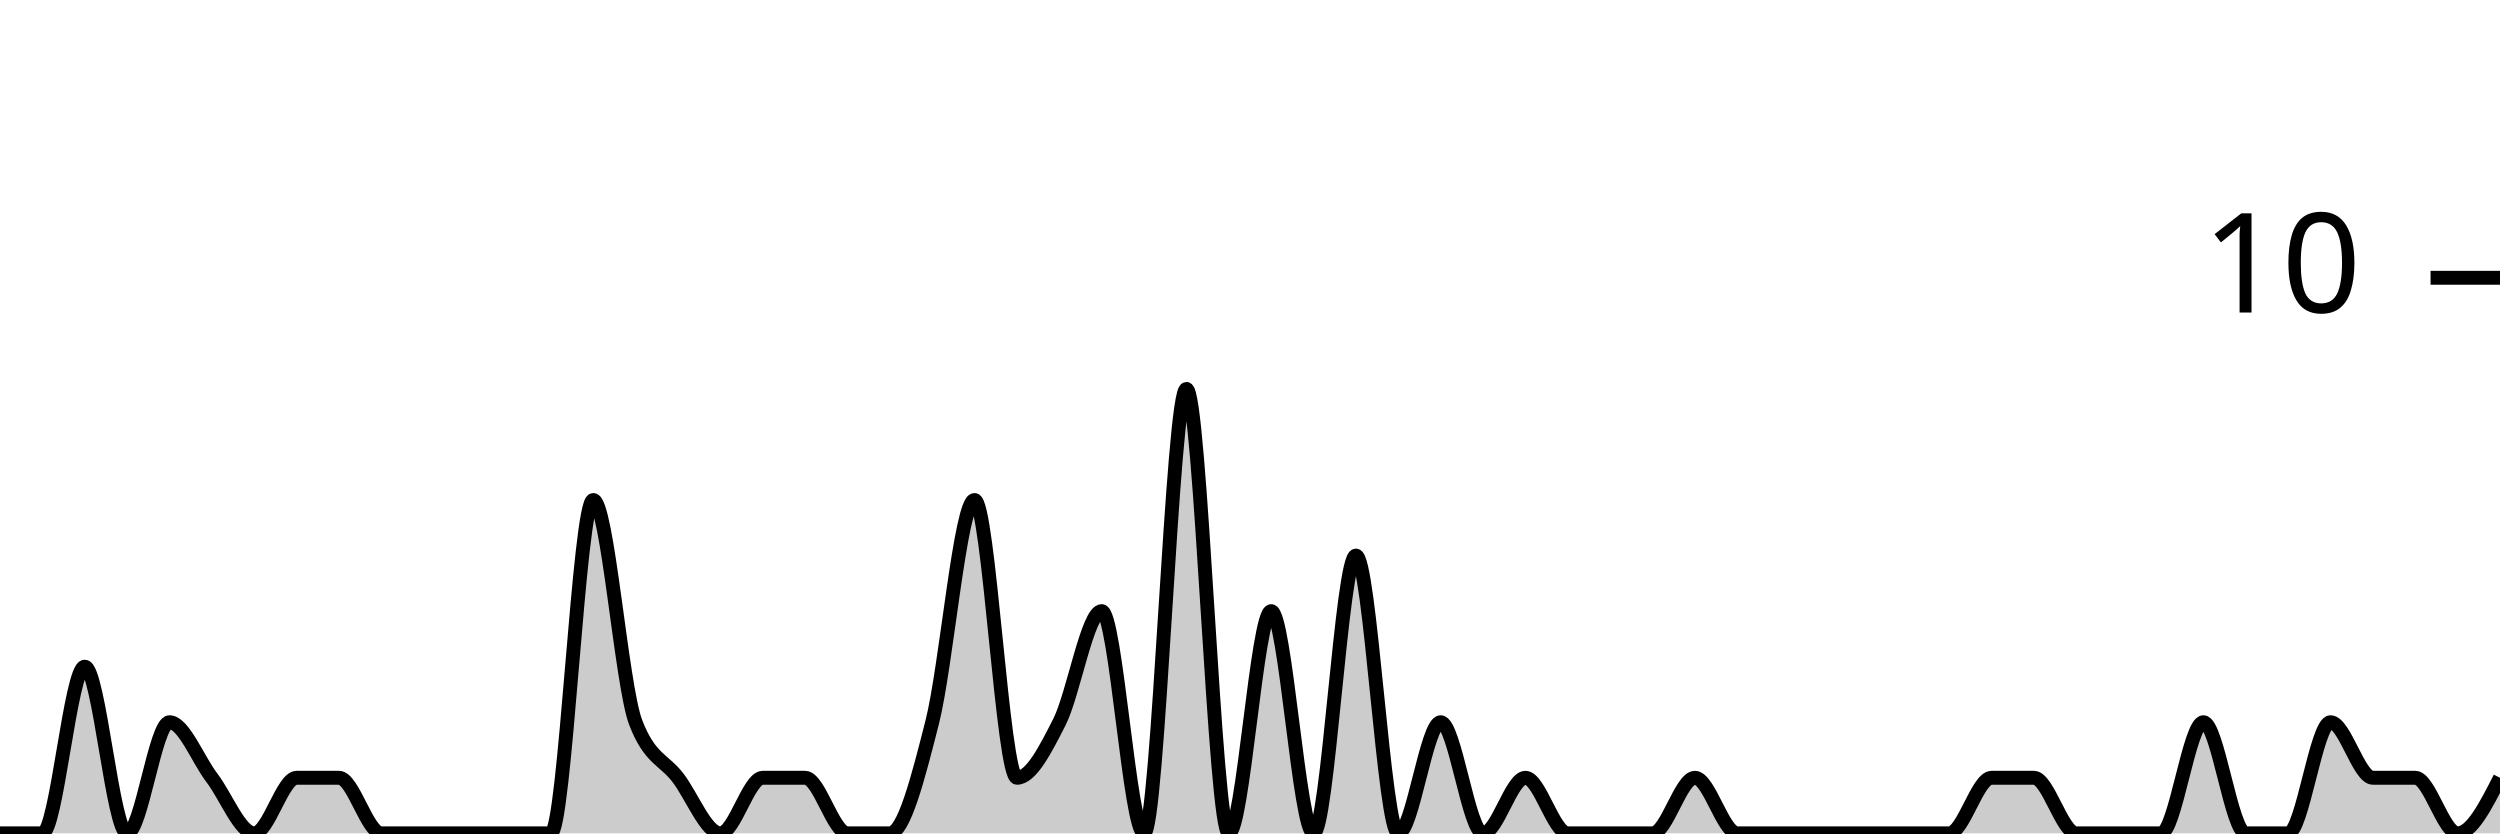
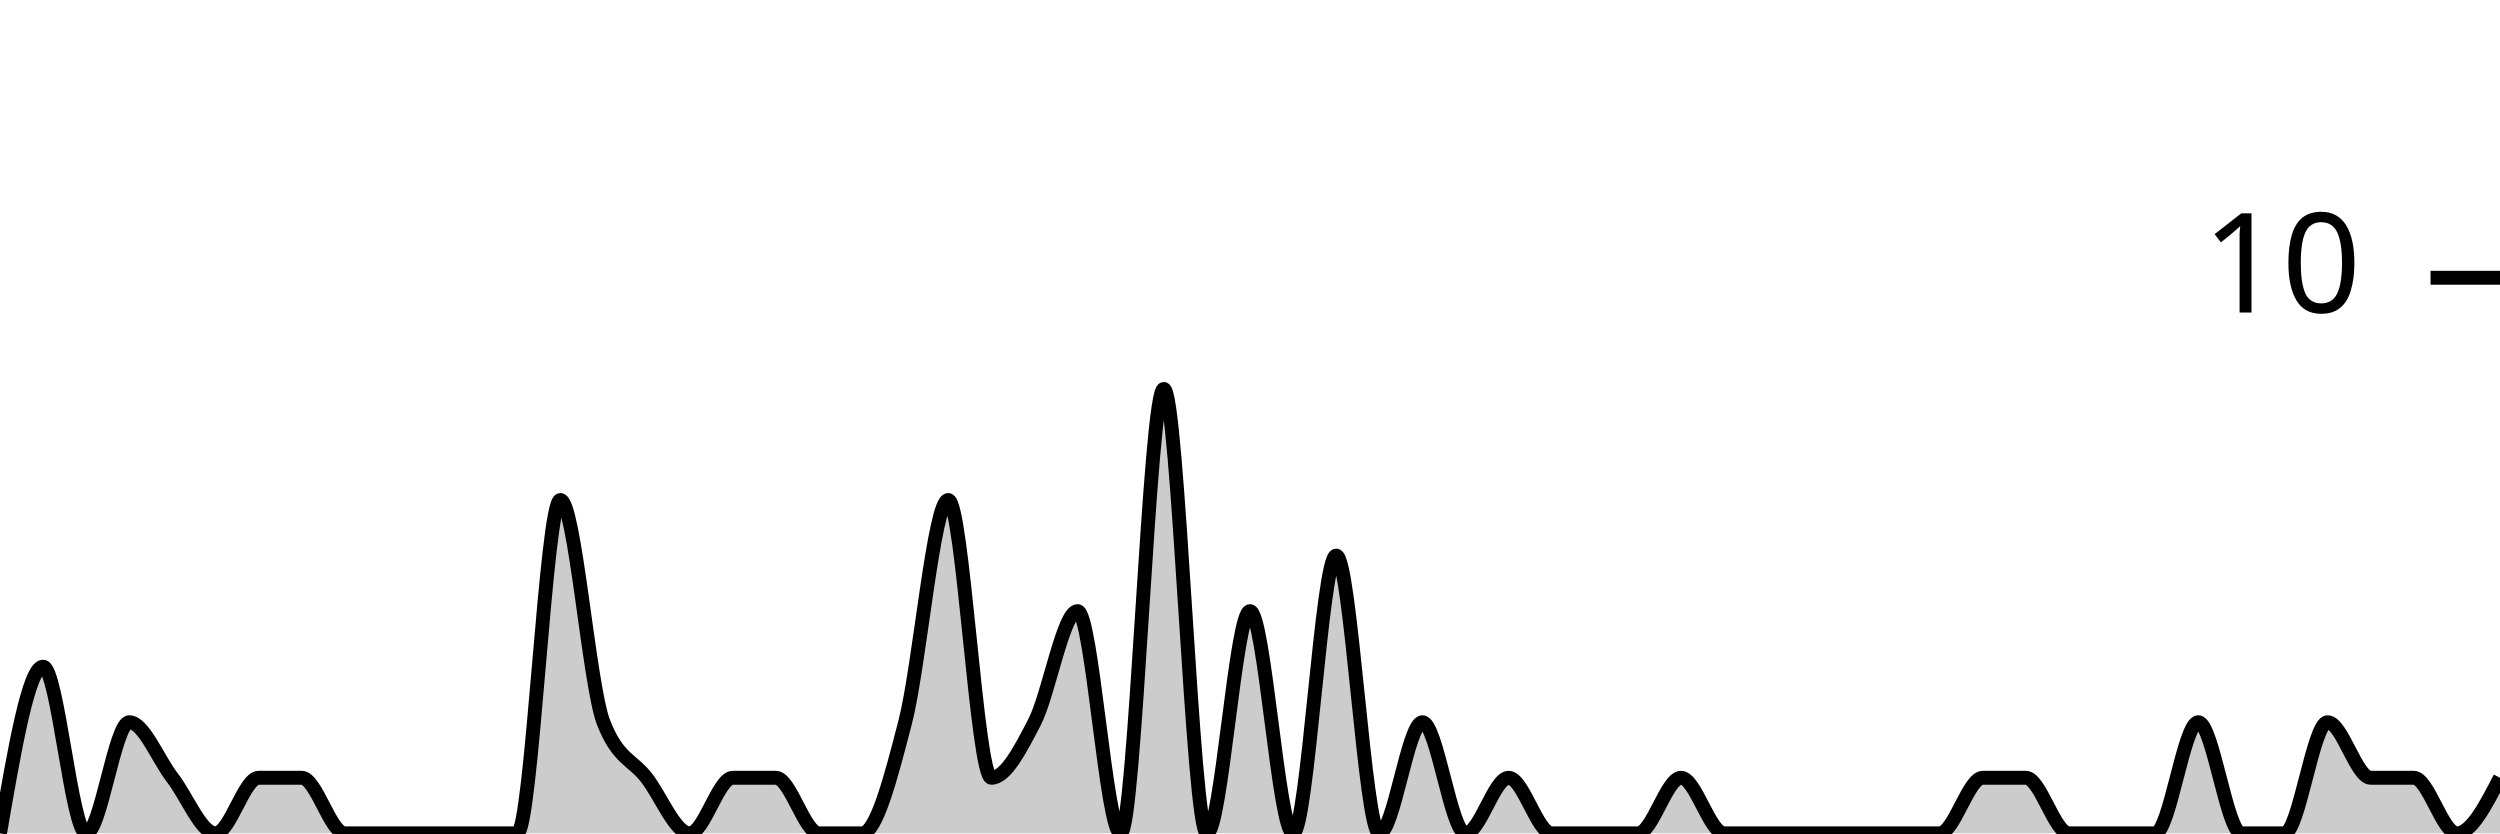
<svg xmlns="http://www.w3.org/2000/svg" viewBox="0 0 180 60">
  <g transform="translate(0,20)">
-     <path class="area" fill="rgba(0, 0, 0, 0.2)" d="M0,40C1.017,40,2.034,40,3.051,40C4.068,40,5.085,28,6.102,28C7.119,28,8.136,40,9.153,40C10.169,40,11.186,32,12.203,32C13.22,32,14.237,34.667,15.254,36C16.271,37.333,17.288,40,18.305,40C19.322,40,20.339,36,21.356,36C22.373,36,23.39,36,24.407,36C25.424,36,26.441,40,27.458,40C28.475,40,29.492,40,30.508,40C31.525,40,32.542,40,33.559,40C34.576,40,35.593,40,36.61,40C37.627,40,38.644,40,39.661,40C40.678,40,41.695,16,42.712,16C43.729,16,44.746,29.333,45.763,32C46.78,34.667,47.797,34.667,48.814,36C49.831,37.333,50.847,40,51.864,40C52.881,40,53.898,36,54.915,36C55.932,36,56.949,36,57.966,36C58.983,36,60,40,61.017,40C62.034,40,63.051,40,64.068,40C65.085,40,66.102,36,67.119,32C68.136,28,69.153,16,70.169,16C71.186,16,72.203,36,73.22,36C74.237,36,75.254,34,76.271,32C77.288,30,78.305,24,79.322,24C80.339,24,81.356,40,82.373,40C83.39,40,84.407,8,85.424,8C86.441,8,87.458,40,88.475,40C89.492,40,90.508,24,91.525,24C92.542,24,93.559,40,94.576,40C95.593,40,96.61,20,97.627,20C98.644,20,99.661,40,100.678,40C101.695,40,102.712,32,103.729,32C104.746,32,105.763,40,106.78,40C107.797,40,108.814,36,109.831,36C110.847,36,111.864,40,112.881,40C113.898,40,114.915,40,115.932,40C116.949,40,117.966,40,118.983,40C120,40,121.017,36,122.034,36C123.051,36,124.068,40,125.085,40C126.102,40,127.119,40,128.136,40C129.153,40,130.169,40,131.186,40C132.203,40,133.22,40,134.237,40C135.254,40,136.271,40,137.288,40C138.305,40,139.322,40,140.339,40C141.356,40,142.373,36,143.39,36C144.407,36,145.424,36,146.441,36C147.458,36,148.475,40,149.492,40C150.508,40,151.525,40,152.542,40C153.559,40,154.576,40,155.593,40C156.61,40,157.627,32,158.644,32C159.661,32,160.678,40,161.695,40C162.712,40,163.729,40,164.746,40C165.763,40,166.78,32,167.797,32C168.814,32,169.831,36,170.847,36C171.864,36,172.881,36,173.898,36C174.915,36,175.932,40,176.949,40C177.966,40,178.983,38,180,36L180,40C178.983,40,177.966,40,176.949,40C175.932,40,174.915,40,173.898,40C172.881,40,171.864,40,170.847,40C169.831,40,168.814,40,167.797,40C166.78,40,165.763,40,164.746,40C163.729,40,162.712,40,161.695,40C160.678,40,159.661,40,158.644,40C157.627,40,156.61,40,155.593,40C154.576,40,153.559,40,152.542,40C151.525,40,150.508,40,149.492,40C148.475,40,147.458,40,146.441,40C145.424,40,144.407,40,143.39,40C142.373,40,141.356,40,140.339,40C139.322,40,138.305,40,137.288,40C136.271,40,135.254,40,134.237,40C133.22,40,132.203,40,131.186,40C130.169,40,129.153,40,128.136,40C127.119,40,126.102,40,125.085,40C124.068,40,123.051,40,122.034,40C121.017,40,120,40,118.983,40C117.966,40,116.949,40,115.932,40C114.915,40,113.898,40,112.881,40C111.864,40,110.847,40,109.831,40C108.814,40,107.797,40,106.78,40C105.763,40,104.746,40,103.729,40C102.712,40,101.695,40,100.678,40C99.661,40,98.644,40,97.627,40C96.61,40,95.593,40,94.576,40C93.559,40,92.542,40,91.525,40C90.508,40,89.492,40,88.475,40C87.458,40,86.441,40,85.424,40C84.407,40,83.39,40,82.373,40C81.356,40,80.339,40,79.322,40C78.305,40,77.288,40,76.271,40C75.254,40,74.237,40,73.22,40C72.203,40,71.186,40,70.169,40C69.153,40,68.136,40,67.119,40C66.102,40,65.085,40,64.068,40C63.051,40,62.034,40,61.017,40C60,40,58.983,40,57.966,40C56.949,40,55.932,40,54.915,40C53.898,40,52.881,40,51.864,40C50.847,40,49.831,40,48.814,40C47.797,40,46.78,40,45.763,40C44.746,40,43.729,40,42.712,40C41.695,40,40.678,40,39.661,40C38.644,40,37.627,40,36.61,40C35.593,40,34.576,40,33.559,40C32.542,40,31.525,40,30.508,40C29.492,40,28.475,40,27.458,40C26.441,40,25.424,40,24.407,40C23.39,40,22.373,40,21.356,40C20.339,40,19.322,40,18.305,40C17.288,40,16.271,40,15.254,40C14.237,40,13.22,40,12.203,40C11.186,40,10.169,40,9.153,40C8.136,40,7.119,40,6.102,40C5.085,40,4.068,40,3.051,40C2.034,40,1.017,40,0,40Z" />
-     <path class="line" stroke="black" fill="none" d="M0,40C1.017,40,2.034,40,3.051,40C4.068,40,5.085,28,6.102,28C7.119,28,8.136,40,9.153,40C10.169,40,11.186,32,12.203,32C13.22,32,14.237,34.667,15.254,36C16.271,37.333,17.288,40,18.305,40C19.322,40,20.339,36,21.356,36C22.373,36,23.39,36,24.407,36C25.424,36,26.441,40,27.458,40C28.475,40,29.492,40,30.508,40C31.525,40,32.542,40,33.559,40C34.576,40,35.593,40,36.61,40C37.627,40,38.644,40,39.661,40C40.678,40,41.695,16,42.712,16C43.729,16,44.746,29.333,45.763,32C46.78,34.667,47.797,34.667,48.814,36C49.831,37.333,50.847,40,51.864,40C52.881,40,53.898,36,54.915,36C55.932,36,56.949,36,57.966,36C58.983,36,60,40,61.017,40C62.034,40,63.051,40,64.068,40C65.085,40,66.102,36,67.119,32C68.136,28,69.153,16,70.169,16C71.186,16,72.203,36,73.22,36C74.237,36,75.254,34,76.271,32C77.288,30,78.305,24,79.322,24C80.339,24,81.356,40,82.373,40C83.39,40,84.407,8,85.424,8C86.441,8,87.458,40,88.475,40C89.492,40,90.508,24,91.525,24C92.542,24,93.559,40,94.576,40C95.593,40,96.61,20,97.627,20C98.644,20,99.661,40,100.678,40C101.695,40,102.712,32,103.729,32C104.746,32,105.763,40,106.78,40C107.797,40,108.814,36,109.831,36C110.847,36,111.864,40,112.881,40C113.898,40,114.915,40,115.932,40C116.949,40,117.966,40,118.983,40C120,40,121.017,36,122.034,36C123.051,36,124.068,40,125.085,40C126.102,40,127.119,40,128.136,40C129.153,40,130.169,40,131.186,40C132.203,40,133.22,40,134.237,40C135.254,40,136.271,40,137.288,40C138.305,40,139.322,40,140.339,40C141.356,40,142.373,36,143.39,36C144.407,36,145.424,36,146.441,36C147.458,36,148.475,40,149.492,40C150.508,40,151.525,40,152.542,40C153.559,40,154.576,40,155.593,40C156.61,40,157.627,32,158.644,32C159.661,32,160.678,40,161.695,40C162.712,40,163.729,40,164.746,40C165.763,40,166.78,32,167.797,32C168.814,32,169.831,36,170.847,36C171.864,36,172.881,36,173.898,36C174.915,36,175.932,40,176.949,40C177.966,40,178.983,38,180,36" />
+     <path class="area" fill="rgba(0, 0, 0, 0.2)" d="M0,40C1.034,34,2.069,28,3.103,28C4.138,28,5.172,40,6.207,40C7.241,40,8.276,32,9.31,32C10.345,32,11.379,34.667,12.414,36C13.448,37.333,14.483,40,15.517,40C16.552,40,17.586,36,18.621,36C19.655,36,20.69,36,21.724,36C22.759,36,23.793,40,24.828,40C25.862,40,26.897,40,27.931,40C28.966,40,30,40,31.034,40C32.069,40,33.103,40,34.138,40C35.172,40,36.207,40,37.241,40C38.276,40,39.31,16,40.345,16C41.379,16,42.414,29.333,43.448,32C44.483,34.667,45.517,34.667,46.552,36C47.586,37.333,48.621,40,49.655,40C50.69,40,51.724,36,52.759,36C53.793,36,54.828,36,55.862,36C56.897,36,57.931,40,58.966,40C60,40,61.034,40,62.069,40C63.103,40,64.138,36,65.172,32C66.207,28,67.241,16,68.276,16C69.31,16,70.345,36,71.379,36C72.414,36,73.448,34,74.483,32C75.517,30,76.552,24,77.586,24C78.621,24,79.655,40,80.69,40C81.724,40,82.759,8,83.793,8C84.828,8,85.862,40,86.897,40C87.931,40,88.966,24,90,24C91.034,24,92.069,40,93.103,40C94.138,40,95.172,20,96.207,20C97.241,20,98.276,40,99.31,40C100.345,40,101.379,32,102.414,32C103.448,32,104.483,40,105.517,40C106.552,40,107.586,36,108.621,36C109.655,36,110.69,40,111.724,40C112.759,40,113.793,40,114.828,40C115.862,40,116.897,40,117.931,40C118.966,40,120,36,121.034,36C122.069,36,123.103,40,124.138,40C125.172,40,126.207,40,127.241,40C128.276,40,129.31,40,130.345,40C131.379,40,132.414,40,133.448,40C134.483,40,135.517,40,136.552,40C137.586,40,138.621,40,139.655,40C140.69,40,141.724,36,142.759,36C143.793,36,144.828,36,145.862,36C146.897,36,147.931,40,148.966,40C150,40,151.034,40,152.069,40C153.103,40,154.138,40,155.172,40C156.207,40,157.241,32,158.276,32C159.31,32,160.345,40,161.379,40C162.414,40,163.448,40,164.483,40C165.517,40,166.552,32,167.586,32C168.621,32,169.655,36,170.69,36C171.724,36,172.759,36,173.793,36C174.828,36,175.862,40,176.897,40C177.931,40,178.966,38,180,36L180,40C178.966,40,177.931,40,176.897,40C175.862,40,174.828,40,173.793,40C172.759,40,171.724,40,170.69,40C169.655,40,168.621,40,167.586,40C166.552,40,165.517,40,164.483,40C163.448,40,162.414,40,161.379,40C160.345,40,159.31,40,158.276,40C157.241,40,156.207,40,155.172,40C154.138,40,153.103,40,152.069,40C151.034,40,150,40,148.966,40C147.931,40,146.897,40,145.862,40C144.828,40,143.793,40,142.759,40C141.724,40,140.69,40,139.655,40C138.621,40,137.586,40,136.552,40C135.517,40,134.483,40,133.448,40C132.414,40,131.379,40,130.345,40C129.31,40,128.276,40,127.241,40C126.207,40,125.172,40,124.138,40C123.103,40,122.069,40,121.034,40C120,40,118.966,40,117.931,40C116.897,40,115.862,40,114.828,40C113.793,40,112.759,40,111.724,40C110.69,40,109.655,40,108.621,40C107.586,40,106.552,40,105.517,40C104.483,40,103.448,40,102.414,40C101.379,40,100.345,40,99.31,40C98.276,40,97.241,40,96.207,40C95.172,40,94.138,40,93.103,40C92.069,40,91.034,40,90,40C88.966,40,87.931,40,86.897,40C85.862,40,84.828,40,83.793,40C82.759,40,81.724,40,80.69,40C79.655,40,78.621,40,77.586,40C76.552,40,75.517,40,74.483,40C73.448,40,72.414,40,71.379,40C70.345,40,69.31,40,68.276,40C67.241,40,66.207,40,65.172,40C64.138,40,63.103,40,62.069,40C61.034,40,60,40,58.966,40C57.931,40,56.897,40,55.862,40C54.828,40,53.793,40,52.759,40C51.724,40,50.69,40,49.655,40C48.621,40,47.586,40,46.552,40C45.517,40,44.483,40,43.448,40C42.414,40,41.379,40,40.345,40C39.31,40,38.276,40,37.241,40C36.207,40,35.172,40,34.138,40C33.103,40,32.069,40,31.034,40C30,40,28.966,40,27.931,40C26.897,40,25.862,40,24.828,40C23.793,40,22.759,40,21.724,40C20.69,40,19.655,40,18.621,40C17.586,40,16.552,40,15.517,40C14.483,40,13.448,40,12.414,40C11.379,40,10.345,40,9.31,40C8.276,40,7.241,40,6.207,40C5.172,40,4.138,40,3.103,40C2.069,40,1.034,40,0,40Z" />
+     <path class="line" stroke="black" fill="none" d="M0,40C1.034,34,2.069,28,3.103,28C4.138,28,5.172,40,6.207,40C7.241,40,8.276,32,9.31,32C10.345,32,11.379,34.667,12.414,36C13.448,37.333,14.483,40,15.517,40C16.552,40,17.586,36,18.621,36C19.655,36,20.69,36,21.724,36C22.759,36,23.793,40,24.828,40C25.862,40,26.897,40,27.931,40C28.966,40,30,40,31.034,40C32.069,40,33.103,40,34.138,40C35.172,40,36.207,40,37.241,40C38.276,40,39.31,16,40.345,16C41.379,16,42.414,29.333,43.448,32C44.483,34.667,45.517,34.667,46.552,36C47.586,37.333,48.621,40,49.655,40C50.69,40,51.724,36,52.759,36C53.793,36,54.828,36,55.862,36C56.897,36,57.931,40,58.966,40C60,40,61.034,40,62.069,40C63.103,40,64.138,36,65.172,32C66.207,28,67.241,16,68.276,16C69.31,16,70.345,36,71.379,36C72.414,36,73.448,34,74.483,32C75.517,30,76.552,24,77.586,24C78.621,24,79.655,40,80.69,40C81.724,40,82.759,8,83.793,8C84.828,8,85.862,40,86.897,40C87.931,40,88.966,24,90,24C91.034,24,92.069,40,93.103,40C94.138,40,95.172,20,96.207,20C97.241,20,98.276,40,99.31,40C100.345,40,101.379,32,102.414,32C103.448,32,104.483,40,105.517,40C106.552,40,107.586,36,108.621,36C109.655,36,110.69,40,111.724,40C112.759,40,113.793,40,114.828,40C115.862,40,116.897,40,117.931,40C118.966,40,120,36,121.034,36C122.069,36,123.103,40,124.138,40C125.172,40,126.207,40,127.241,40C128.276,40,129.31,40,130.345,40C131.379,40,132.414,40,133.448,40C134.483,40,135.517,40,136.552,40C137.586,40,138.621,40,139.655,40C140.69,40,141.724,36,142.759,36C143.793,36,144.828,36,145.862,36C146.897,36,147.931,40,148.966,40C150,40,151.034,40,152.069,40C153.103,40,154.138,40,155.172,40C156.207,40,157.241,32,158.276,32C159.31,32,160.345,40,161.379,40C162.414,40,163.448,40,164.483,40C165.517,40,166.552,32,167.586,32C168.621,32,169.655,36,170.69,36C171.724,36,172.759,36,173.793,36C174.828,36,175.862,40,176.897,40C177.931,40,178.966,38,180,36" />
    <path class="axis-ceiling" stroke-width="1" stroke="black" fill="none" d="M175,0L180,0" />
    <text class="axis-ceiling-label" font-family="sans-serif" text-anchor="end" font-size="10px" x="170" y="2.5">10</text>
  </g>
</svg>
